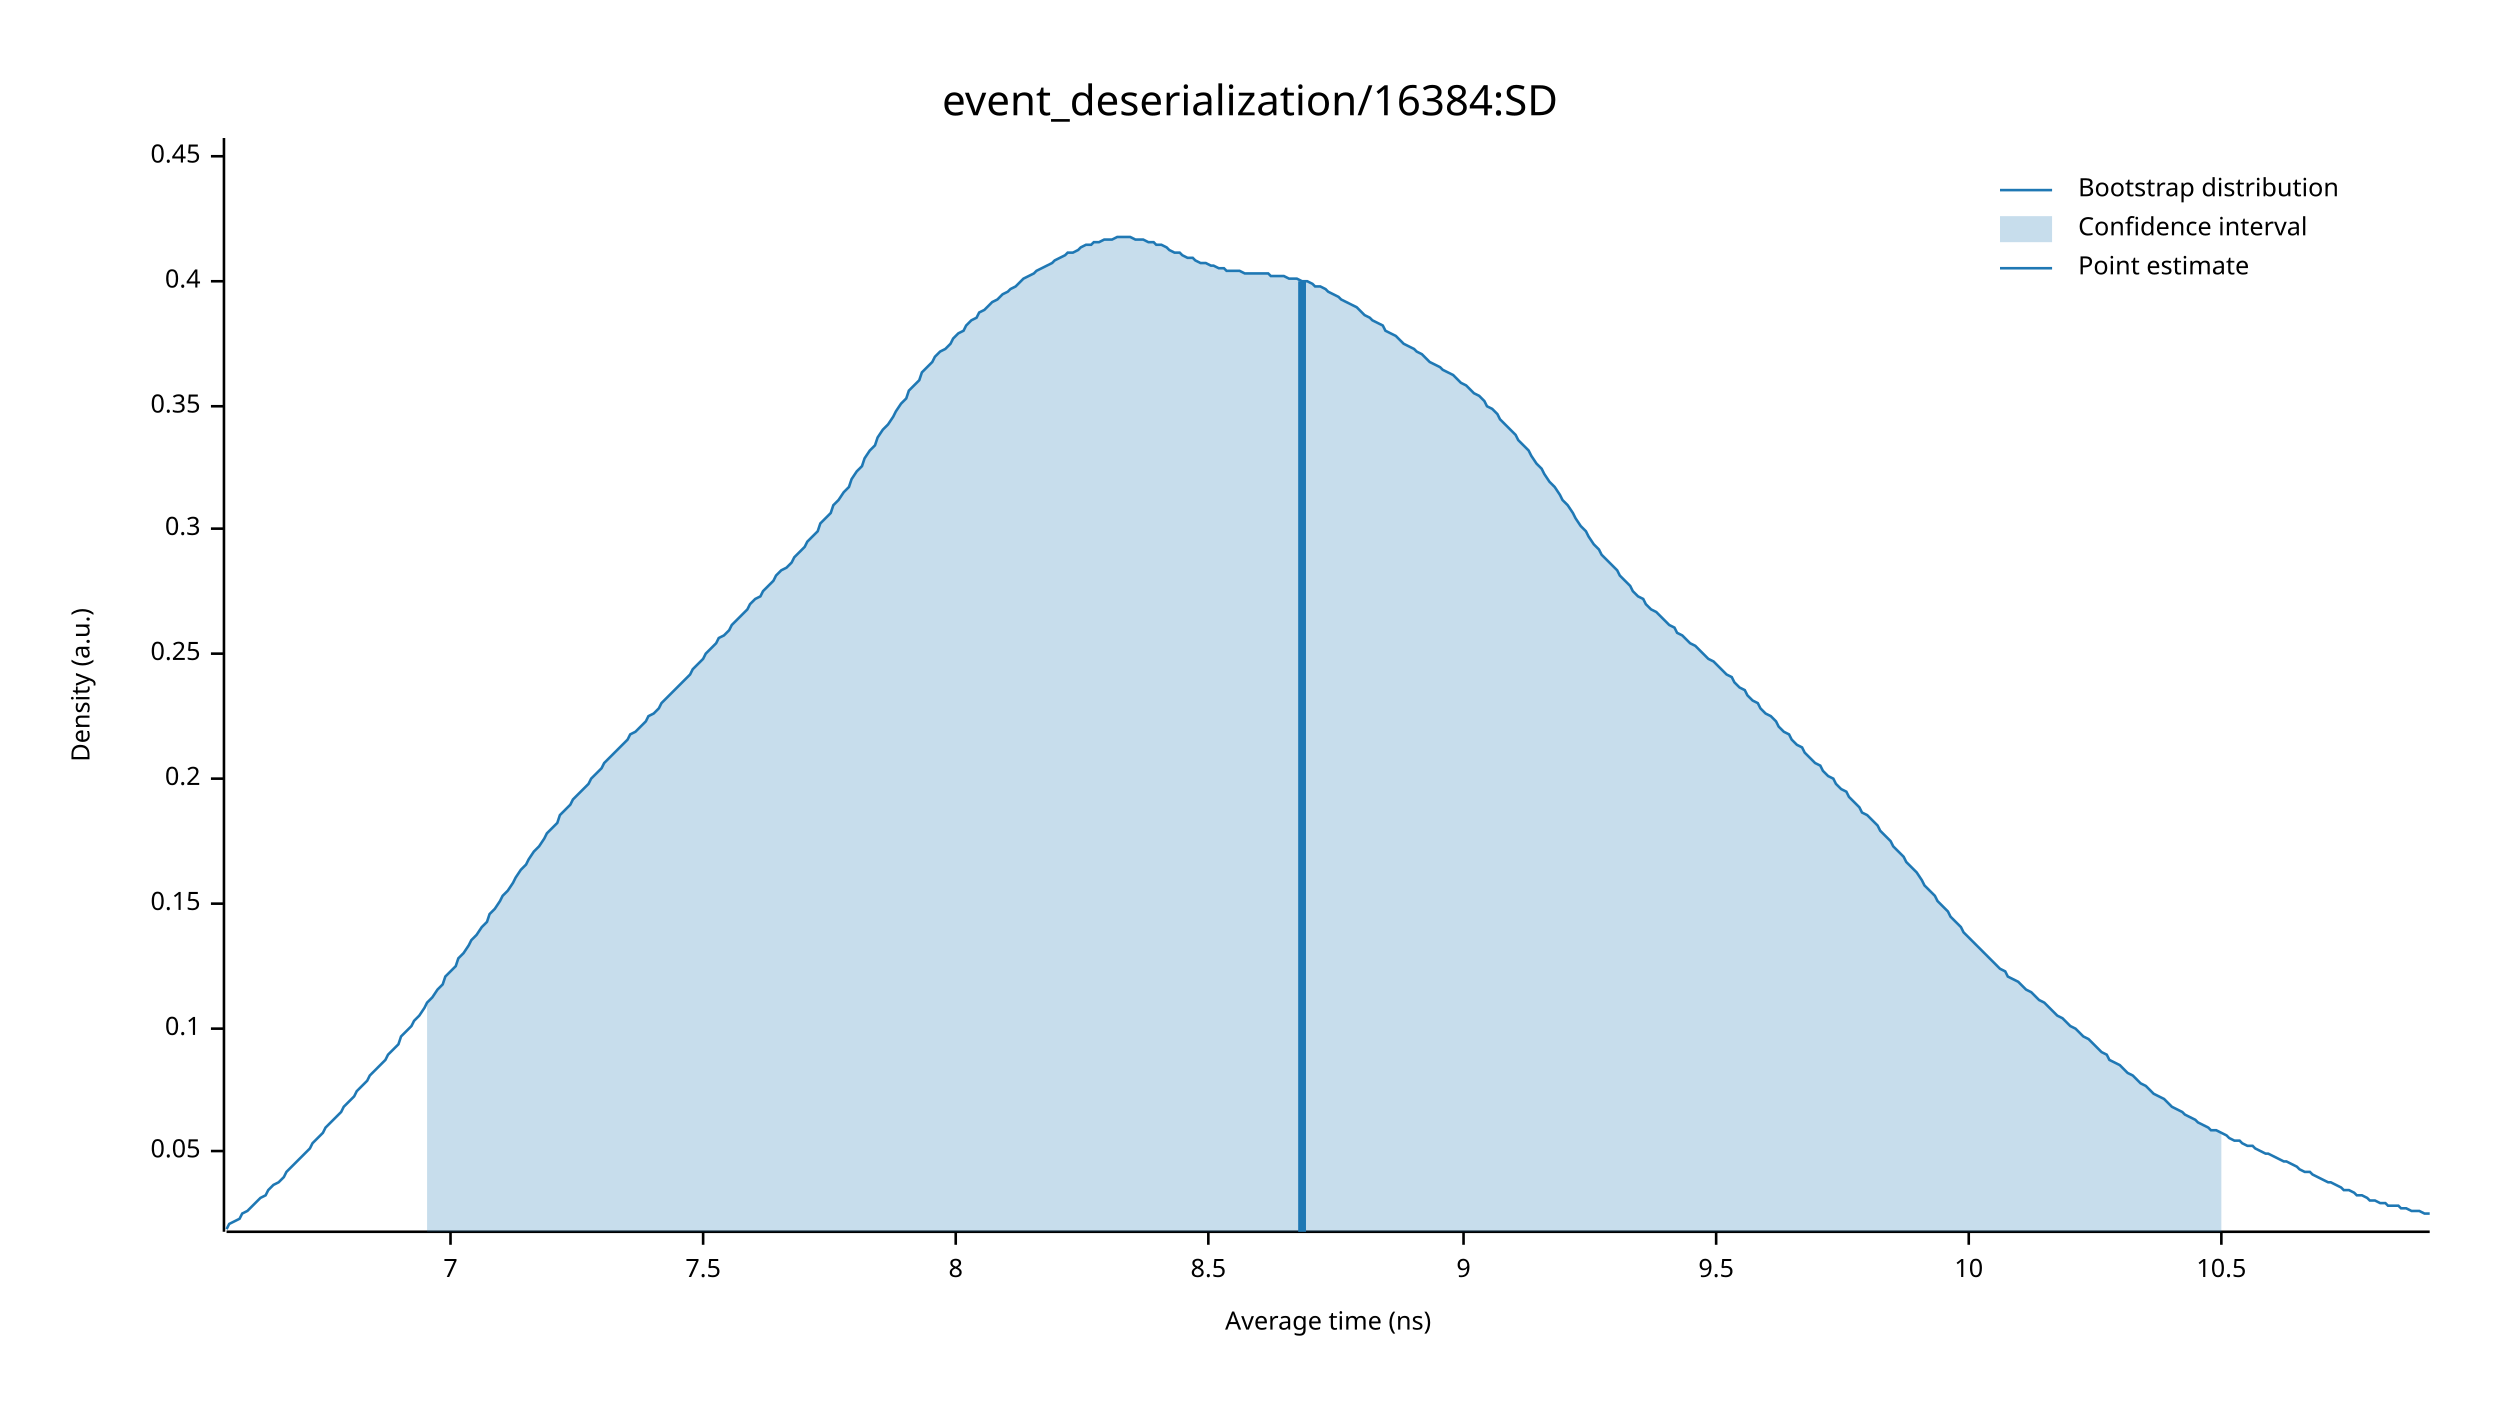
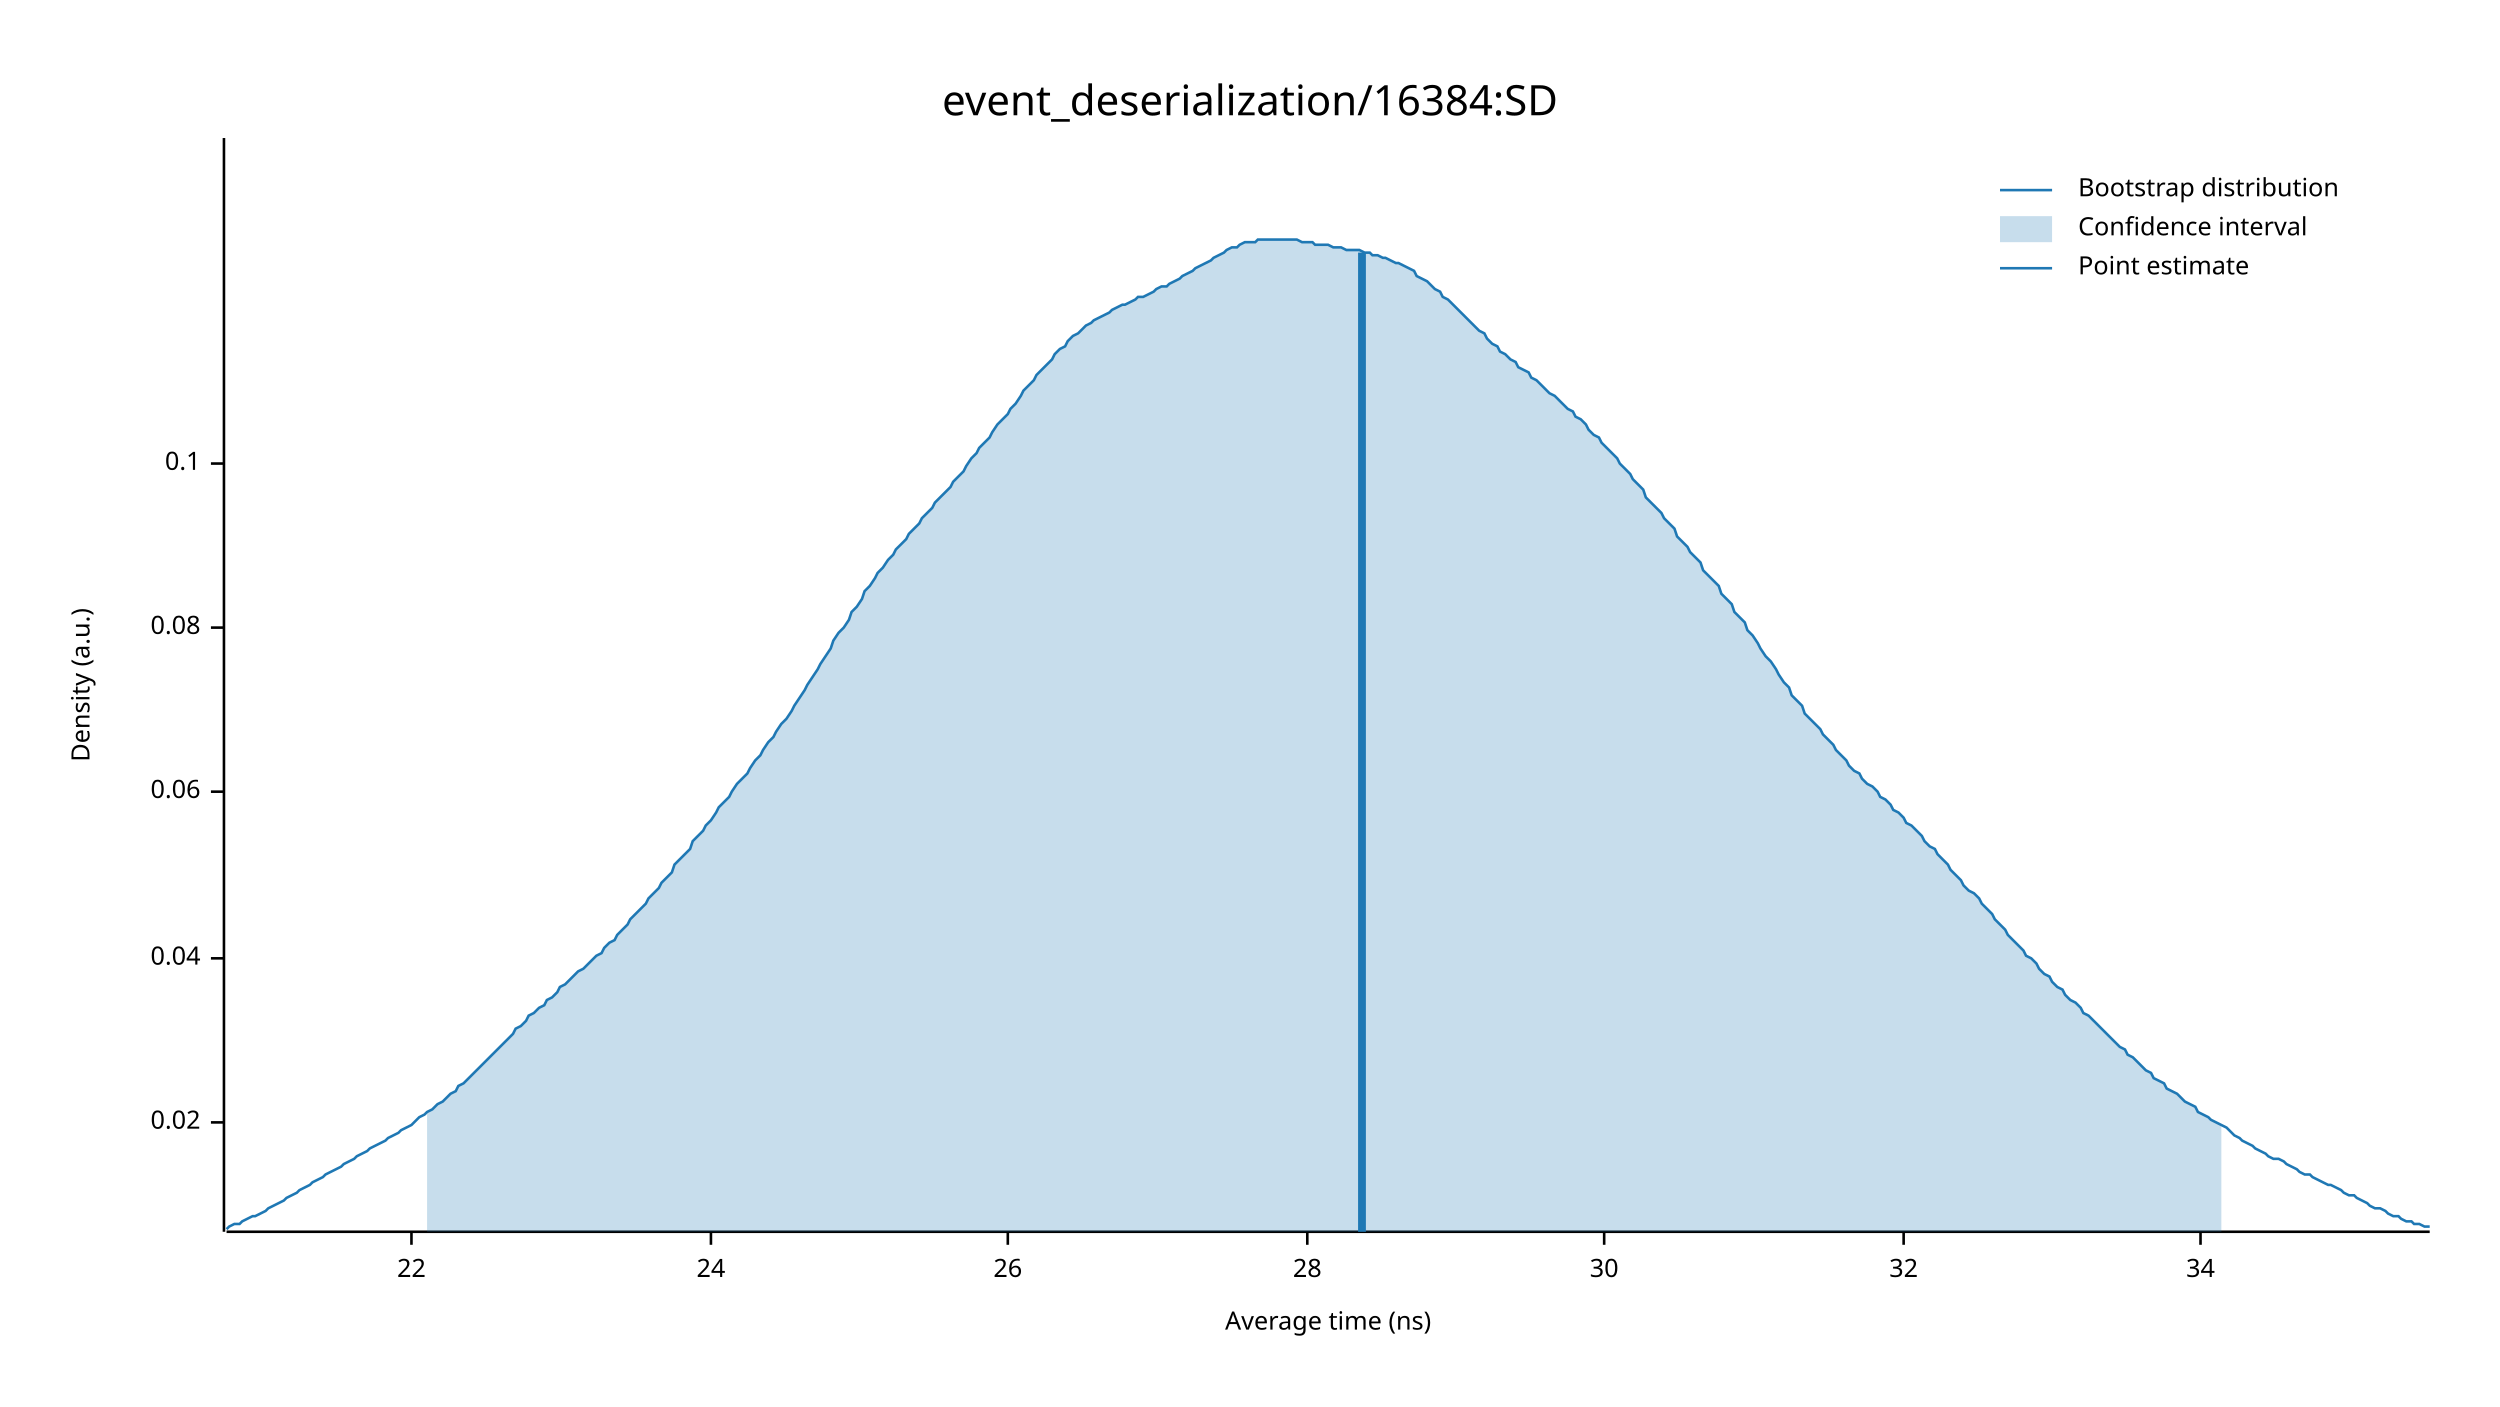
<svg xmlns="http://www.w3.org/2000/svg" width="960" height="540" viewBox="0 0 960 540">
  <text x="480" y="32" dy="0.76em" text-anchor="middle" font-family="sans-serif" font-size="16.129" opacity="1" fill="#000000">
event_deserialization/16384:SD
</text>
  <text x="27" y="263" dy="0.76em" text-anchor="middle" font-family="sans-serif" font-size="9.677" opacity="1" fill="#000000" transform="rotate(270, 27, 263)">
Density (a.u.)
</text>
  <text x="510" y="513" dy="-0.5ex" text-anchor="middle" font-family="sans-serif" font-size="9.677" opacity="1" fill="#000000">
Average time (ns)
</text>
  <polyline fill="none" opacity="1" stroke="#000000" stroke-width="1" points="86,53 86,473 " />
-   <text x="77" y="442" dy="0.5ex" text-anchor="end" font-family="sans-serif" font-size="9.677" opacity="1" fill="#000000">
- 0.05
+   <text x="77" y="431" dy="0.5ex" text-anchor="end" font-family="sans-serif" font-size="9.677" opacity="1" fill="#000000">
+ 0.02
</text>
-   <polyline fill="none" opacity="1" stroke="#000000" stroke-width="1" points="81,442 86,442 " />
-   <text x="77" y="395" dy="0.5ex" text-anchor="end" font-family="sans-serif" font-size="9.677" opacity="1" fill="#000000">
+   <polyline fill="none" opacity="1" stroke="#000000" stroke-width="1" points="81,431 86,431 " />
+   <text x="77" y="368" dy="0.5ex" text-anchor="end" font-family="sans-serif" font-size="9.677" opacity="1" fill="#000000">
+ 0.04
+ </text>
+   <polyline fill="none" opacity="1" stroke="#000000" stroke-width="1" points="81,368 86,368 " />
+   <text x="77" y="304" dy="0.5ex" text-anchor="end" font-family="sans-serif" font-size="9.677" opacity="1" fill="#000000">
+ 0.06
+ </text>
+   <polyline fill="none" opacity="1" stroke="#000000" stroke-width="1" points="81,304 86,304 " />
+   <text x="77" y="241" dy="0.5ex" text-anchor="end" font-family="sans-serif" font-size="9.677" opacity="1" fill="#000000">
+ 0.08
+ </text>
+   <polyline fill="none" opacity="1" stroke="#000000" stroke-width="1" points="81,241 86,241 " />
+   <text x="77" y="178" dy="0.5ex" text-anchor="end" font-family="sans-serif" font-size="9.677" opacity="1" fill="#000000">
0.1
</text>
-   <polyline fill="none" opacity="1" stroke="#000000" stroke-width="1" points="81,395 86,395 " />
-   <text x="77" y="347" dy="0.5ex" text-anchor="end" font-family="sans-serif" font-size="9.677" opacity="1" fill="#000000">
- 0.15
+   <polyline fill="none" opacity="1" stroke="#000000" stroke-width="1" points="81,178 86,178 " />
+   <polyline fill="none" opacity="1" stroke="#000000" stroke-width="1" points="87,473 933,473 " />
+   <text x="158" y="483" dy="0.76em" text-anchor="middle" font-family="sans-serif" font-size="9.677" opacity="1" fill="#000000">
+ 22
</text>
-   <polyline fill="none" opacity="1" stroke="#000000" stroke-width="1" points="81,347 86,347 " />
-   <text x="77" y="299" dy="0.5ex" text-anchor="end" font-family="sans-serif" font-size="9.677" opacity="1" fill="#000000">
- 0.2
+   <polyline fill="none" opacity="1" stroke="#000000" stroke-width="1" points="158,473 158,478 " />
+   <text x="273" y="483" dy="0.76em" text-anchor="middle" font-family="sans-serif" font-size="9.677" opacity="1" fill="#000000">
+ 24
</text>
-   <polyline fill="none" opacity="1" stroke="#000000" stroke-width="1" points="81,299 86,299 " />
-   <text x="77" y="251" dy="0.5ex" text-anchor="end" font-family="sans-serif" font-size="9.677" opacity="1" fill="#000000">
- 0.25
+   <polyline fill="none" opacity="1" stroke="#000000" stroke-width="1" points="273,473 273,478 " />
+   <text x="387" y="483" dy="0.76em" text-anchor="middle" font-family="sans-serif" font-size="9.677" opacity="1" fill="#000000">
+ 26
</text>
-   <polyline fill="none" opacity="1" stroke="#000000" stroke-width="1" points="81,251 86,251 " />
-   <text x="77" y="203" dy="0.5ex" text-anchor="end" font-family="sans-serif" font-size="9.677" opacity="1" fill="#000000">
- 0.3
+   <polyline fill="none" opacity="1" stroke="#000000" stroke-width="1" points="387,473 387,478 " />
+   <text x="502" y="483" dy="0.76em" text-anchor="middle" font-family="sans-serif" font-size="9.677" opacity="1" fill="#000000">
+ 28
</text>
-   <polyline fill="none" opacity="1" stroke="#000000" stroke-width="1" points="81,203 86,203 " />
-   <text x="77" y="156" dy="0.5ex" text-anchor="end" font-family="sans-serif" font-size="9.677" opacity="1" fill="#000000">
- 0.35
+   <polyline fill="none" opacity="1" stroke="#000000" stroke-width="1" points="502,473 502,478 " />
+   <text x="616" y="483" dy="0.76em" text-anchor="middle" font-family="sans-serif" font-size="9.677" opacity="1" fill="#000000">
+ 30
</text>
-   <polyline fill="none" opacity="1" stroke="#000000" stroke-width="1" points="81,156 86,156 " />
-   <text x="77" y="108" dy="0.5ex" text-anchor="end" font-family="sans-serif" font-size="9.677" opacity="1" fill="#000000">
- 0.4
+   <polyline fill="none" opacity="1" stroke="#000000" stroke-width="1" points="616,473 616,478 " />
+   <text x="731" y="483" dy="0.76em" text-anchor="middle" font-family="sans-serif" font-size="9.677" opacity="1" fill="#000000">
+ 32
</text>
-   <polyline fill="none" opacity="1" stroke="#000000" stroke-width="1" points="81,108 86,108 " />
-   <text x="77" y="60" dy="0.5ex" text-anchor="end" font-family="sans-serif" font-size="9.677" opacity="1" fill="#000000">
- 0.45
+   <polyline fill="none" opacity="1" stroke="#000000" stroke-width="1" points="731,473 731,478 " />
+   <text x="845" y="483" dy="0.76em" text-anchor="middle" font-family="sans-serif" font-size="9.677" opacity="1" fill="#000000">
+ 34
</text>
-   <polyline fill="none" opacity="1" stroke="#000000" stroke-width="1" points="81,60 86,60 " />
-   <polyline fill="none" opacity="1" stroke="#000000" stroke-width="1" points="87,473 933,473 " />
-   <text x="173" y="483" dy="0.76em" text-anchor="middle" font-family="sans-serif" font-size="9.677" opacity="1" fill="#000000">
- 7
- </text>
-   <polyline fill="none" opacity="1" stroke="#000000" stroke-width="1" points="173,473 173,478 " />
-   <text x="270" y="483" dy="0.76em" text-anchor="middle" font-family="sans-serif" font-size="9.677" opacity="1" fill="#000000">
- 7.5
- </text>
-   <polyline fill="none" opacity="1" stroke="#000000" stroke-width="1" points="270,473 270,478 " />
-   <text x="367" y="483" dy="0.76em" text-anchor="middle" font-family="sans-serif" font-size="9.677" opacity="1" fill="#000000">
- 8
- </text>
-   <polyline fill="none" opacity="1" stroke="#000000" stroke-width="1" points="367,473 367,478 " />
-   <text x="464" y="483" dy="0.76em" text-anchor="middle" font-family="sans-serif" font-size="9.677" opacity="1" fill="#000000">
- 8.5
- </text>
-   <polyline fill="none" opacity="1" stroke="#000000" stroke-width="1" points="464,473 464,478 " />
-   <text x="562" y="483" dy="0.76em" text-anchor="middle" font-family="sans-serif" font-size="9.677" opacity="1" fill="#000000">
- 9
- </text>
-   <polyline fill="none" opacity="1" stroke="#000000" stroke-width="1" points="562,473 562,478 " />
-   <text x="659" y="483" dy="0.76em" text-anchor="middle" font-family="sans-serif" font-size="9.677" opacity="1" fill="#000000">
- 9.5
- </text>
-   <polyline fill="none" opacity="1" stroke="#000000" stroke-width="1" points="659,473 659,478 " />
-   <text x="756" y="483" dy="0.76em" text-anchor="middle" font-family="sans-serif" font-size="9.677" opacity="1" fill="#000000">
- 10
- </text>
-   <polyline fill="none" opacity="1" stroke="#000000" stroke-width="1" points="756,473 756,478 " />
-   <text x="853" y="483" dy="0.76em" text-anchor="middle" font-family="sans-serif" font-size="9.677" opacity="1" fill="#000000">
- 10.5
- </text>
-   <polyline fill="none" opacity="1" stroke="#000000" stroke-width="1" points="853,473 853,478 " />
-   <polyline fill="none" opacity="1" stroke="#1F78B4" stroke-width="1" points="87,472 88,470 90,469 92,468 93,466 95,465 97,463 98,462 100,460 102,459 103,457 105,455 107,454 109,452 110,450 112,448 114,446 115,445 117,443 119,441 120,439 122,437 124,435 125,433 127,431 129,429 131,427 132,425 134,423 136,421 137,419 139,417 141,415 142,413 144,411 146,409 148,407 149,405 151,403 153,401 154,398 156,396 158,394 159,392 161,390 163,387 164,385 166,383 168,380 170,378 171,375 173,373 175,371 176,368 178,366 180,363 181,361 183,359 185,356 187,354 188,351 190,349 192,346 193,344 195,342 197,339 198,337 200,334 202,332 203,330 205,327 207,325 209,322 210,320 212,318 214,316 215,313 217,311 219,309 220,307 222,305 224,303 226,301 227,299 229,297 231,295 232,293 234,291 236,289 237,288 239,286 241,284 242,282 244,281 246,279 248,277 249,275 251,274 253,272 254,270 256,268 258,266 259,265 261,263 263,261 265,259 266,257 268,255 270,253 271,251 273,249 275,247 276,245 278,244 280,242 281,240 283,238 285,236 287,234 288,232 290,230 292,229 293,227 295,225 297,223 298,221 300,219 302,218 304,216 305,214 307,212 309,210 310,208 312,206 314,204 315,201 317,199 319,197 320,194 322,192 324,189 326,187 327,184 329,181 331,179 332,176 334,173 336,171 337,168 339,165 341,163 343,160 344,158 346,155 348,153 349,150 351,148 353,146 354,143 356,141 358,139 359,137 361,135 363,134 365,132 366,130 368,128 370,127 371,125 373,123 375,122 376,120 378,119 380,117 381,116 383,115 385,113 387,112 388,111 390,110 392,108 393,107 395,106 397,105 398,104 400,103 402,102 404,101 405,100 407,99 409,98 410,97 412,97 414,96 415,95 417,94 419,94 420,93 422,93 424,92 426,92 427,92 429,91 431,91 432,91 434,91 436,92 437,92 439,92 441,93 443,93 444,94 446,94 448,95 449,96 451,97 453,97 454,98 456,99 458,99 459,100 461,101 463,101 465,102 466,102 468,103 470,103 471,104 473,104 475,104 476,104 478,105 480,105 482,105 483,105 485,105 487,105 488,106 490,106 492,106 493,106 495,107 497,107 498,107 500,108 502,108 504,109 505,110 507,110 509,111 510,112 512,113 514,114 515,115 517,116 519,117 521,118 522,119 524,121 526,122 527,123 529,124 531,125 532,127 534,128 536,129 537,130 539,132 541,133 543,134 544,135 546,136 548,138 549,139 551,140 553,141 554,142 556,143 558,144 560,146 561,147 563,148 565,150 566,151 568,152 570,154 571,156 573,157 575,159 576,161 578,163 580,165 582,167 583,169 585,171 587,173 588,175 590,178 592,180 593,182 595,185 597,187 599,190 600,192 602,194 604,197 605,199 607,202 609,204 610,206 612,209 614,211 615,213 617,215 619,217 621,219 622,221 624,223 626,225 627,227 629,229 631,230 632,232 634,234 636,235 638,237 639,238 641,240 643,241 644,243 646,244 648,246 649,247 651,248 653,250 654,251 656,253 658,254 660,256 661,257 663,259 665,260 666,262 668,264 670,265 671,267 673,269 675,270 676,272 678,274 680,275 682,277 683,279 685,281 687,282 688,284 690,286 692,287 693,289 695,291 697,293 699,294 700,296 702,298 704,299 705,301 707,303 709,304 710,306 712,308 714,310 715,312 717,313 719,315 721,317 722,319 724,321 726,323 727,325 729,327 731,329 732,331 734,333 736,335 738,338 739,340 741,342 743,344 744,346 746,348 748,350 749,352 751,354 753,356 754,358 756,360 758,362 760,364 761,365 763,367 765,369 766,370 768,372 770,373 771,375 773,376 775,377 777,379 778,380 780,381 782,383 783,384 785,385 787,387 788,388 790,390 792,391 793,392 795,394 797,395 799,397 800,398 802,399 804,401 805,402 807,404 809,405 810,407 812,408 814,409 816,411 817,412 819,413 821,415 822,416 824,417 826,419 827,420 829,421 831,422 832,423 834,425 836,426 838,427 839,428 841,429 843,430 844,431 846,432 848,433 849,434 851,434 853,435 855,436 856,437 858,438 860,438 861,439 863,440 865,440 866,441 868,442 870,443 871,443 873,444 875,445 877,446 878,446 880,447 882,448 883,449 885,450 887,450 888,451 890,452 892,453 894,454 895,454 897,455 899,456 900,457 902,457 904,458 905,459 907,459 909,460 910,461 912,461 914,462 916,462 917,463 919,463 921,463 922,464 924,464 926,465 927,465 929,465 931,466 933,466 " />
-   <polygon opacity="0.25" fill="#1F78B4" points="164,385 166,383 168,380 170,378 171,375 173,373 175,371 176,368 178,366 180,363 181,361 183,359 185,356 187,354 188,351 190,349 192,346 193,344 195,342 197,339 198,337 200,334 202,332 203,330 205,327 207,325 209,322 210,320 212,318 214,316 215,313 217,311 219,309 220,307 222,305 224,303 226,301 227,299 229,297 231,295 232,293 234,291 236,289 237,288 239,286 241,284 242,282 244,281 246,279 248,277 249,275 251,274 253,272 254,270 256,268 258,266 259,265 261,263 263,261 265,259 266,257 268,255 270,253 271,251 273,249 275,247 276,245 278,244 280,242 281,240 283,238 285,236 287,234 288,232 290,230 292,229 293,227 295,225 297,223 298,221 300,219 302,218 304,216 305,214 307,212 309,210 310,208 312,206 314,204 315,201 317,199 319,197 320,194 322,192 324,189 326,187 327,184 329,181 331,179 332,176 334,173 336,171 337,168 339,165 341,163 343,160 344,158 346,155 348,153 349,150 351,148 353,146 354,143 356,141 358,139 359,137 361,135 363,134 365,132 366,130 368,128 370,127 371,125 373,123 375,122 376,120 378,119 380,117 381,116 383,115 385,113 387,112 388,111 390,110 392,108 393,107 395,106 397,105 398,104 400,103 402,102 404,101 405,100 407,99 409,98 410,97 412,97 414,96 415,95 417,94 419,94 420,93 422,93 424,92 426,92 427,92 429,91 431,91 432,91 434,91 436,92 437,92 439,92 441,93 443,93 444,94 446,94 448,95 449,96 451,97 453,97 454,98 456,99 458,99 459,100 461,101 463,101 465,102 466,102 468,103 470,103 471,104 473,104 475,104 476,104 478,105 480,105 482,105 483,105 485,105 487,105 488,106 490,106 492,106 493,106 495,107 497,107 498,107 500,108 502,108 504,109 505,110 507,110 509,111 510,112 512,113 514,114 515,115 517,116 519,117 521,118 522,119 524,121 526,122 527,123 529,124 531,125 532,127 534,128 536,129 537,130 539,132 541,133 543,134 544,135 546,136 548,138 549,139 551,140 553,141 554,142 556,143 558,144 560,146 561,147 563,148 565,150 566,151 568,152 570,154 571,156 573,157 575,159 576,161 578,163 580,165 582,167 583,169 585,171 587,173 588,175 590,178 592,180 593,182 595,185 597,187 599,190 600,192 602,194 604,197 605,199 607,202 609,204 610,206 612,209 614,211 615,213 617,215 619,217 621,219 622,221 624,223 626,225 627,227 629,229 631,230 632,232 634,234 636,235 638,237 639,238 641,240 643,241 644,243 646,244 648,246 649,247 651,248 653,250 654,251 656,253 658,254 660,256 661,257 663,259 665,260 666,262 668,264 670,265 671,267 673,269 675,270 676,272 678,274 680,275 682,277 683,279 685,281 687,282 688,284 690,286 692,287 693,289 695,291 697,293 699,294 700,296 702,298 704,299 705,301 707,303 709,304 710,306 712,308 714,310 715,312 717,313 719,315 721,317 722,319 724,321 726,323 727,325 729,327 731,329 732,331 734,333 736,335 738,338 739,340 741,342 743,344 744,346 746,348 748,350 749,352 751,354 753,356 754,358 756,360 758,362 760,364 761,365 763,367 765,369 766,370 768,372 770,373 771,375 773,376 775,377 777,379 778,380 780,381 782,383 783,384 785,385 787,387 788,388 790,390 792,391 793,392 795,394 797,395 799,397 800,398 802,399 804,401 805,402 807,404 809,405 810,407 812,408 814,409 816,411 817,412 819,413 821,415 822,416 824,417 826,419 827,420 829,421 831,422 832,423 834,425 836,426 838,427 839,428 841,429 843,430 844,431 846,432 848,433 849,434 851,434 853,435 853,473 164,473 " />
-   <polyline fill="none" opacity="1" stroke="#1F78B4" stroke-width="3" points="500,473 500,108 " />
+   <polyline fill="none" opacity="1" stroke="#000000" stroke-width="1" points="845,473 845,478 " />
+   <polyline fill="none" opacity="1" stroke="#1F78B4" stroke-width="1" points="87,472 88,471 90,470 92,470 93,469 95,468 97,467 98,467 100,466 102,465 103,464 105,463 107,462 109,461 110,460 112,459 114,458 115,457 117,456 119,455 120,454 122,453 124,452 125,451 127,450 129,449 131,448 132,447 134,446 136,445 137,444 139,443 141,442 142,441 144,440 146,439 148,438 149,437 151,436 153,435 154,434 156,433 158,432 159,431 161,429 163,428 164,427 166,426 168,424 170,423 171,422 173,420 175,419 176,417 178,416 180,414 181,413 183,411 185,409 187,407 188,406 190,404 192,402 193,401 195,399 197,397 198,395 200,394 202,392 203,390 205,389 207,387 209,386 210,384 212,383 214,381 215,379 217,378 219,376 220,375 222,373 224,372 226,370 227,369 229,367 231,366 232,364 234,362 236,361 237,359 239,357 241,355 242,353 244,351 246,349 248,347 249,345 251,343 253,341 254,339 256,337 258,335 259,332 261,330 263,328 265,326 266,323 268,321 270,319 271,317 273,315 275,312 276,310 278,308 280,306 281,304 283,301 285,299 287,297 288,295 290,292 292,290 293,288 295,285 297,283 298,281 300,278 302,276 304,273 305,271 307,268 309,265 310,263 312,260 314,257 315,255 317,252 319,249 320,246 322,243 324,241 326,238 327,235 329,233 331,230 332,227 334,225 336,222 337,220 339,218 341,215 343,213 344,211 346,209 348,207 349,205 351,203 353,201 354,199 356,197 358,195 359,193 361,191 363,189 365,187 366,185 368,183 370,181 371,179 373,176 375,174 376,172 378,170 380,168 381,166 383,163 385,161 387,159 388,157 390,155 392,152 393,150 395,148 397,146 398,144 400,142 402,140 404,138 405,136 407,134 409,133 410,131 412,129 414,128 415,127 417,125 419,124 420,123 422,122 424,121 426,120 427,119 429,118 431,117 432,117 434,116 436,115 437,114 439,114 441,113 443,112 444,111 446,110 448,110 449,109 451,108 453,107 454,106 456,105 458,104 459,103 461,102 463,101 465,100 466,99 468,98 470,97 471,96 473,95 475,95 476,94 478,93 480,93 482,93 483,92 485,92 487,92 488,92 490,92 492,92 493,92 495,92 497,92 498,92 500,93 502,93 504,93 505,94 507,94 509,94 510,94 512,95 514,95 515,95 517,96 519,96 521,96 522,96 524,97 526,97 527,98 529,98 531,99 532,99 534,100 536,101 537,101 539,102 541,103 543,104 544,106 546,107 548,108 549,109 551,111 553,112 554,114 556,115 558,117 560,119 561,120 563,122 565,124 566,125 568,127 570,128 571,130 573,132 575,133 576,135 578,136 580,138 582,139 583,141 585,142 587,143 588,145 590,146 592,148 593,149 595,151 597,152 599,154 600,155 602,157 604,158 605,160 607,161 609,163 610,165 612,167 614,168 615,170 617,172 619,174 621,176 622,178 624,180 626,182 627,184 629,186 631,188 632,191 634,193 636,195 638,197 639,199 641,201 643,203 644,206 646,208 648,210 649,212 651,214 653,216 654,219 656,221 658,223 660,225 661,228 663,230 665,232 666,235 668,237 670,239 671,242 673,244 675,247 676,249 678,252 680,254 682,257 683,259 685,262 687,264 688,267 690,269 692,271 693,274 695,276 697,278 699,280 700,282 702,284 704,286 705,288 707,290 709,292 710,294 712,296 714,297 715,299 717,301 719,302 721,304 722,306 724,307 726,309 727,311 729,312 731,314 732,316 734,317 736,319 738,321 739,323 741,325 743,326 744,328 746,330 748,332 749,334 751,336 753,338 754,340 756,342 758,343 760,345 761,347 763,349 765,351 766,353 768,355 770,357 771,359 773,361 775,363 777,365 778,367 780,368 782,370 783,372 785,374 787,375 788,377 790,379 792,380 793,382 795,384 797,385 799,387 800,389 802,390 804,392 805,393 807,395 809,397 810,398 812,400 814,402 816,403 817,405 819,406 821,408 822,409 824,411 826,412 827,414 829,415 831,416 832,418 834,419 836,420 838,422 839,423 841,424 843,425 844,427 846,428 848,429 849,430 851,431 853,432 855,433 856,434 858,436 860,437 861,438 863,439 865,440 866,441 868,442 870,443 871,444 873,445 875,445 877,446 878,447 880,448 882,449 883,450 885,451 887,451 888,452 890,453 892,454 894,455 895,455 897,456 899,457 900,458 902,459 904,459 905,460 907,461 909,462 910,463 912,464 914,464 916,465 917,466 919,467 921,467 922,468 924,469 926,469 927,470 929,470 931,471 933,471 " />
+   <polygon opacity="0.25" fill="#1F78B4" points="164,427 166,426 168,424 170,423 171,422 173,420 175,419 176,417 178,416 180,414 181,413 183,411 185,409 187,407 188,406 190,404 192,402 193,401 195,399 197,397 198,395 200,394 202,392 203,390 205,389 207,387 209,386 210,384 212,383 214,381 215,379 217,378 219,376 220,375 222,373 224,372 226,370 227,369 229,367 231,366 232,364 234,362 236,361 237,359 239,357 241,355 242,353 244,351 246,349 248,347 249,345 251,343 253,341 254,339 256,337 258,335 259,332 261,330 263,328 265,326 266,323 268,321 270,319 271,317 273,315 275,312 276,310 278,308 280,306 281,304 283,301 285,299 287,297 288,295 290,292 292,290 293,288 295,285 297,283 298,281 300,278 302,276 304,273 305,271 307,268 309,265 310,263 312,260 314,257 315,255 317,252 319,249 320,246 322,243 324,241 326,238 327,235 329,233 331,230 332,227 334,225 336,222 337,220 339,218 341,215 343,213 344,211 346,209 348,207 349,205 351,203 353,201 354,199 356,197 358,195 359,193 361,191 363,189 365,187 366,185 368,183 370,181 371,179 373,176 375,174 376,172 378,170 380,168 381,166 383,163 385,161 387,159 388,157 390,155 392,152 393,150 395,148 397,146 398,144 400,142 402,140 404,138 405,136 407,134 409,133 410,131 412,129 414,128 415,127 417,125 419,124 420,123 422,122 424,121 426,120 427,119 429,118 431,117 432,117 434,116 436,115 437,114 439,114 441,113 443,112 444,111 446,110 448,110 449,109 451,108 453,107 454,106 456,105 458,104 459,103 461,102 463,101 465,100 466,99 468,98 470,97 471,96 473,95 475,95 476,94 478,93 480,93 482,93 483,92 485,92 487,92 488,92 490,92 492,92 493,92 495,92 497,92 498,92 500,93 502,93 504,93 505,94 507,94 509,94 510,94 512,95 514,95 515,95 517,96 519,96 521,96 522,96 524,97 526,97 527,98 529,98 531,99 532,99 534,100 536,101 537,101 539,102 541,103 543,104 544,106 546,107 548,108 549,109 551,111 553,112 554,114 556,115 558,117 560,119 561,120 563,122 565,124 566,125 568,127 570,128 571,130 573,132 575,133 576,135 578,136 580,138 582,139 583,141 585,142 587,143 588,145 590,146 592,148 593,149 595,151 597,152 599,154 600,155 602,157 604,158 605,160 607,161 609,163 610,165 612,167 614,168 615,170 617,172 619,174 621,176 622,178 624,180 626,182 627,184 629,186 631,188 632,191 634,193 636,195 638,197 639,199 641,201 643,203 644,206 646,208 648,210 649,212 651,214 653,216 654,219 656,221 658,223 660,225 661,228 663,230 665,232 666,235 668,237 670,239 671,242 673,244 675,247 676,249 678,252 680,254 682,257 683,259 685,262 687,264 688,267 690,269 692,271 693,274 695,276 697,278 699,280 700,282 702,284 704,286 705,288 707,290 709,292 710,294 712,296 714,297 715,299 717,301 719,302 721,304 722,306 724,307 726,309 727,311 729,312 731,314 732,316 734,317 736,319 738,321 739,323 741,325 743,326 744,328 746,330 748,332 749,334 751,336 753,338 754,340 756,342 758,343 760,345 761,347 763,349 765,351 766,353 768,355 770,357 771,359 773,361 775,363 777,365 778,367 780,368 782,370 783,372 785,374 787,375 788,377 790,379 792,380 793,382 795,384 797,385 799,387 800,389 802,390 804,392 805,393 807,395 809,397 810,398 812,400 814,402 816,403 817,405 819,406 821,408 822,409 824,411 826,412 827,414 829,415 831,416 832,418 834,419 836,420 838,422 839,423 841,424 843,425 844,427 846,428 848,429 849,430 851,431 853,432 853,473 164,473 " />
+   <polyline fill="none" opacity="1" stroke="#1F78B4" stroke-width="3" points="523,473 523,97 " />
  <text x="798" y="68" dy="0.76em" text-anchor="start" font-family="sans-serif" font-size="9.677" opacity="1" fill="#000000">
Bootstrap distribution
</text>
  <text x="798" y="83" dy="0.76em" text-anchor="start" font-family="sans-serif" font-size="9.677" opacity="1" fill="#000000">
Confidence interval
</text>
  <text x="798" y="98" dy="0.76em" text-anchor="start" font-family="sans-serif" font-size="9.677" opacity="1" fill="#000000">
Point estimate
</text>
  <polyline fill="none" opacity="1" stroke="#1F78B4" stroke-width="1" points="768,73 788,73 " />
  <rect x="768" y="83" width="20" height="10" opacity="0.25" fill="#1F78B4" stroke="none" />
  <polyline fill="none" opacity="1" stroke="#1F78B4" stroke-width="1" points="768,103 788,103 " />
</svg>
